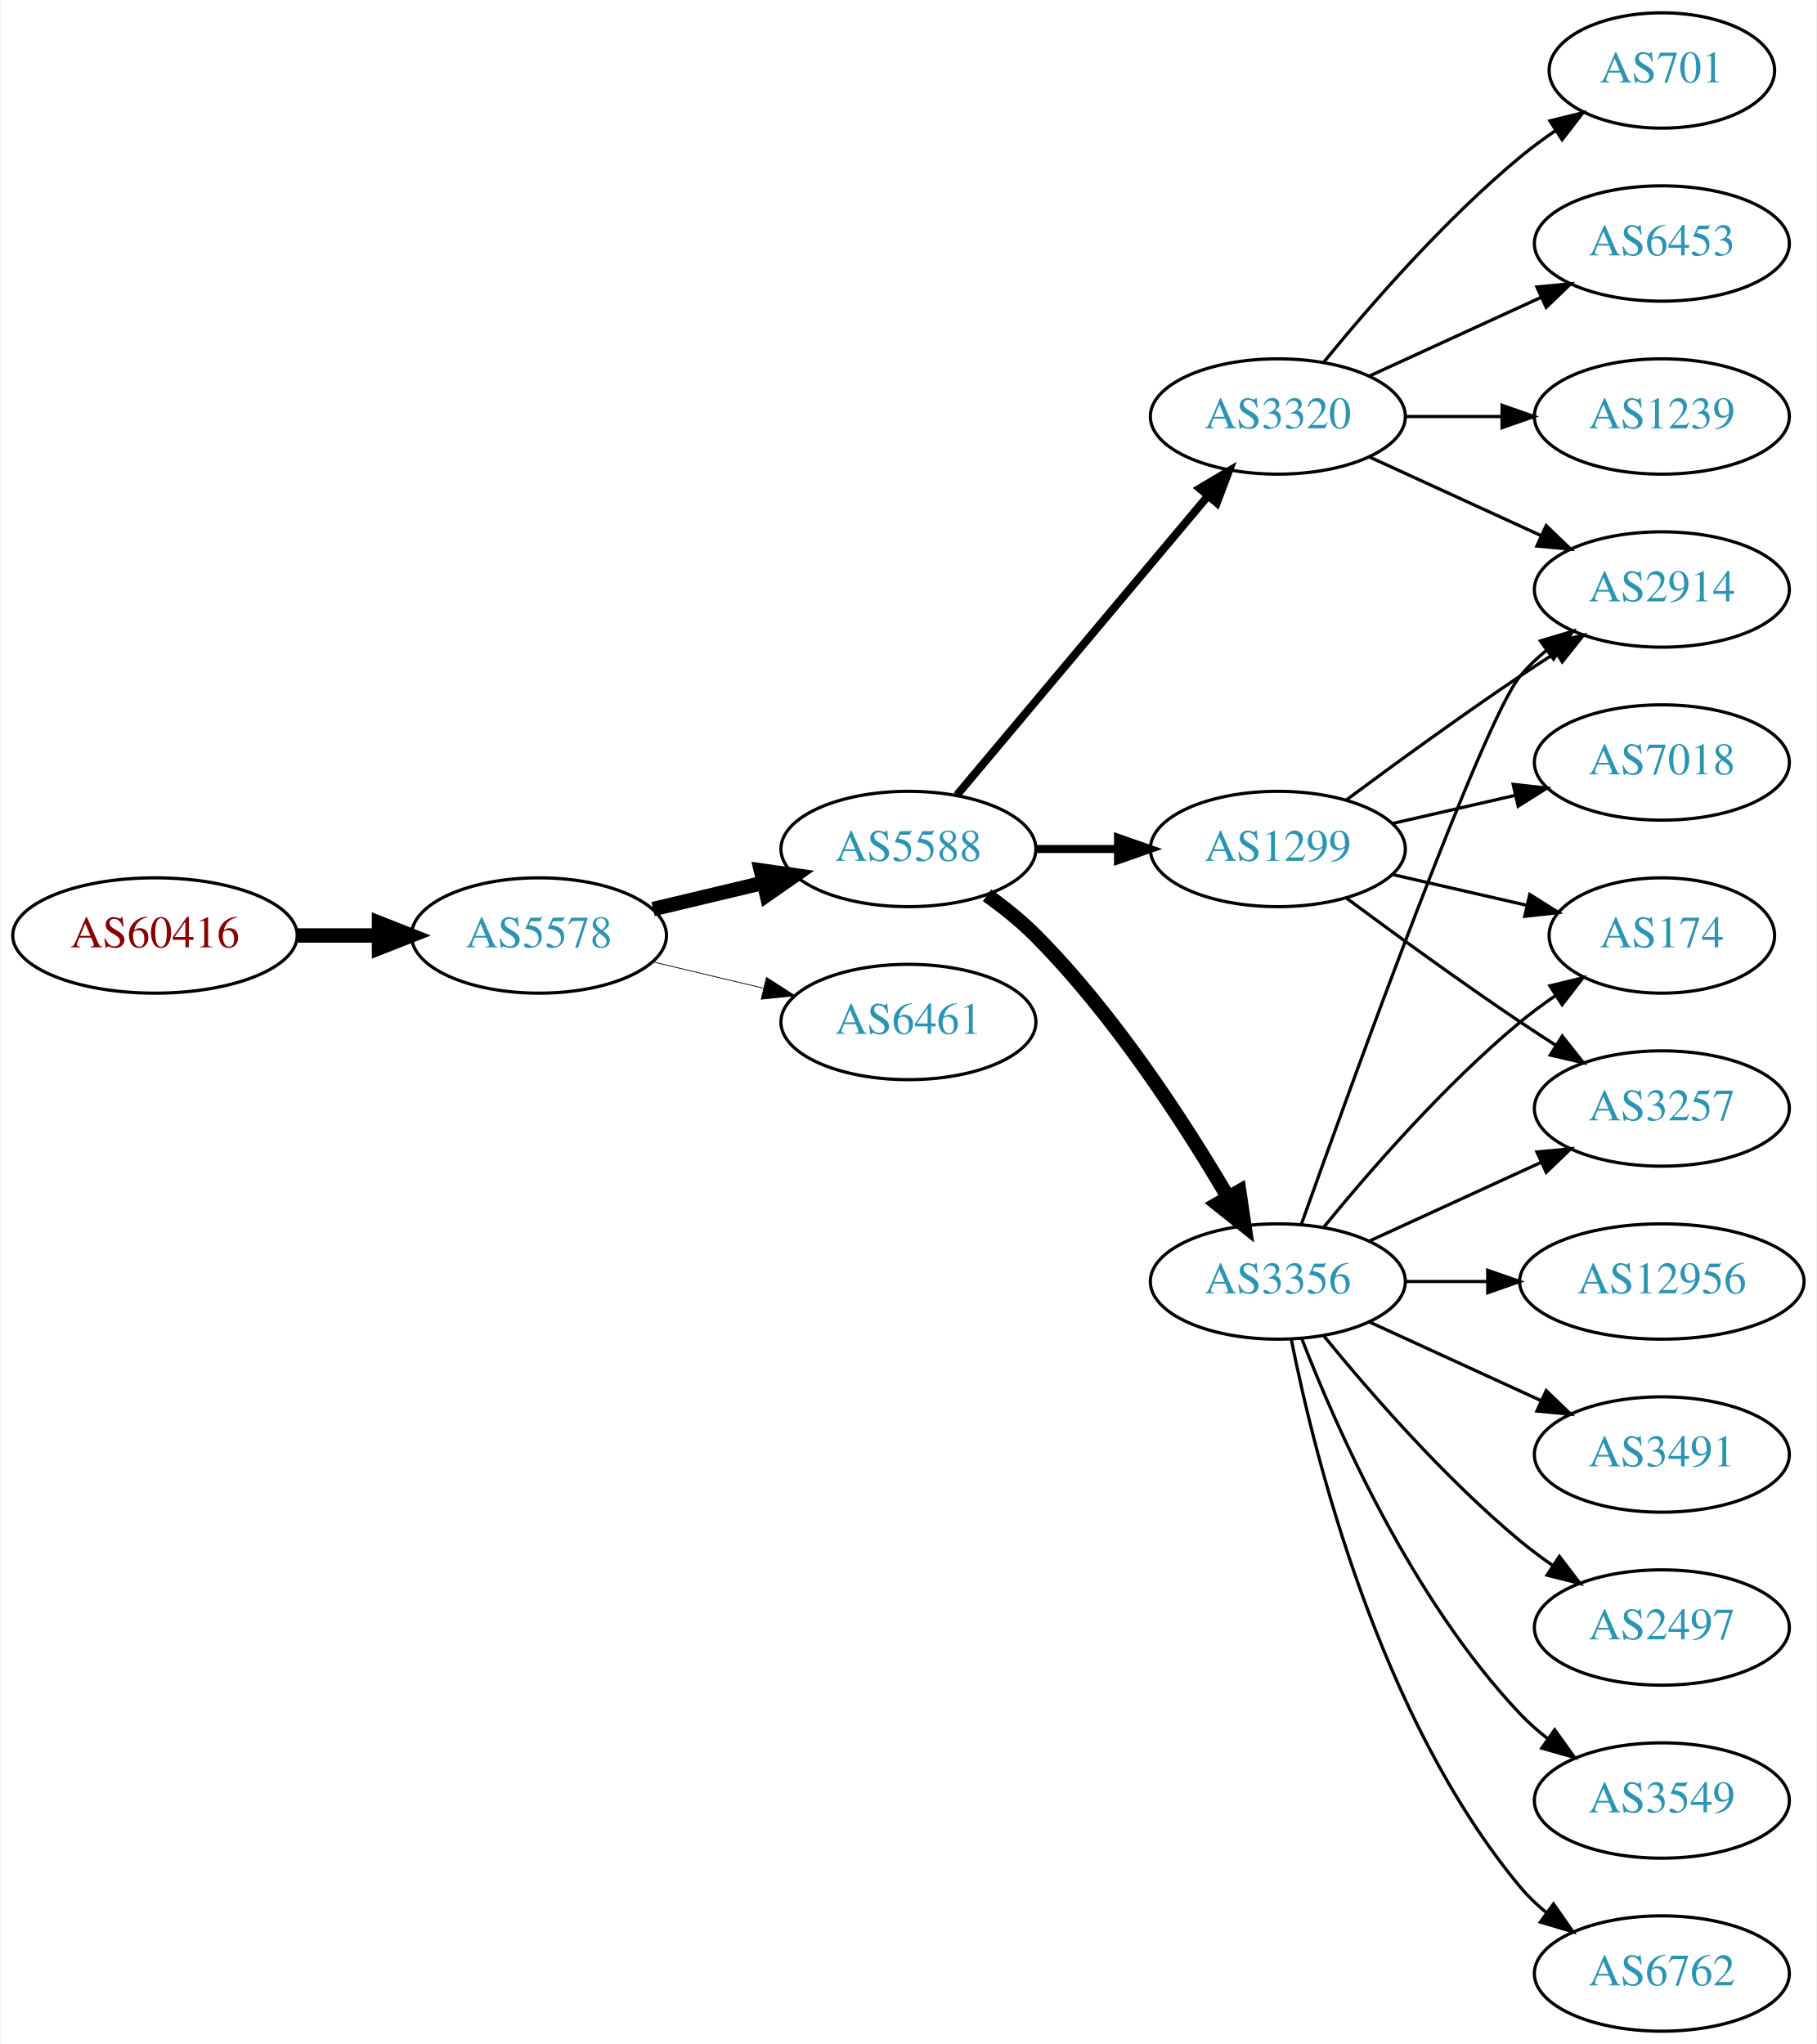
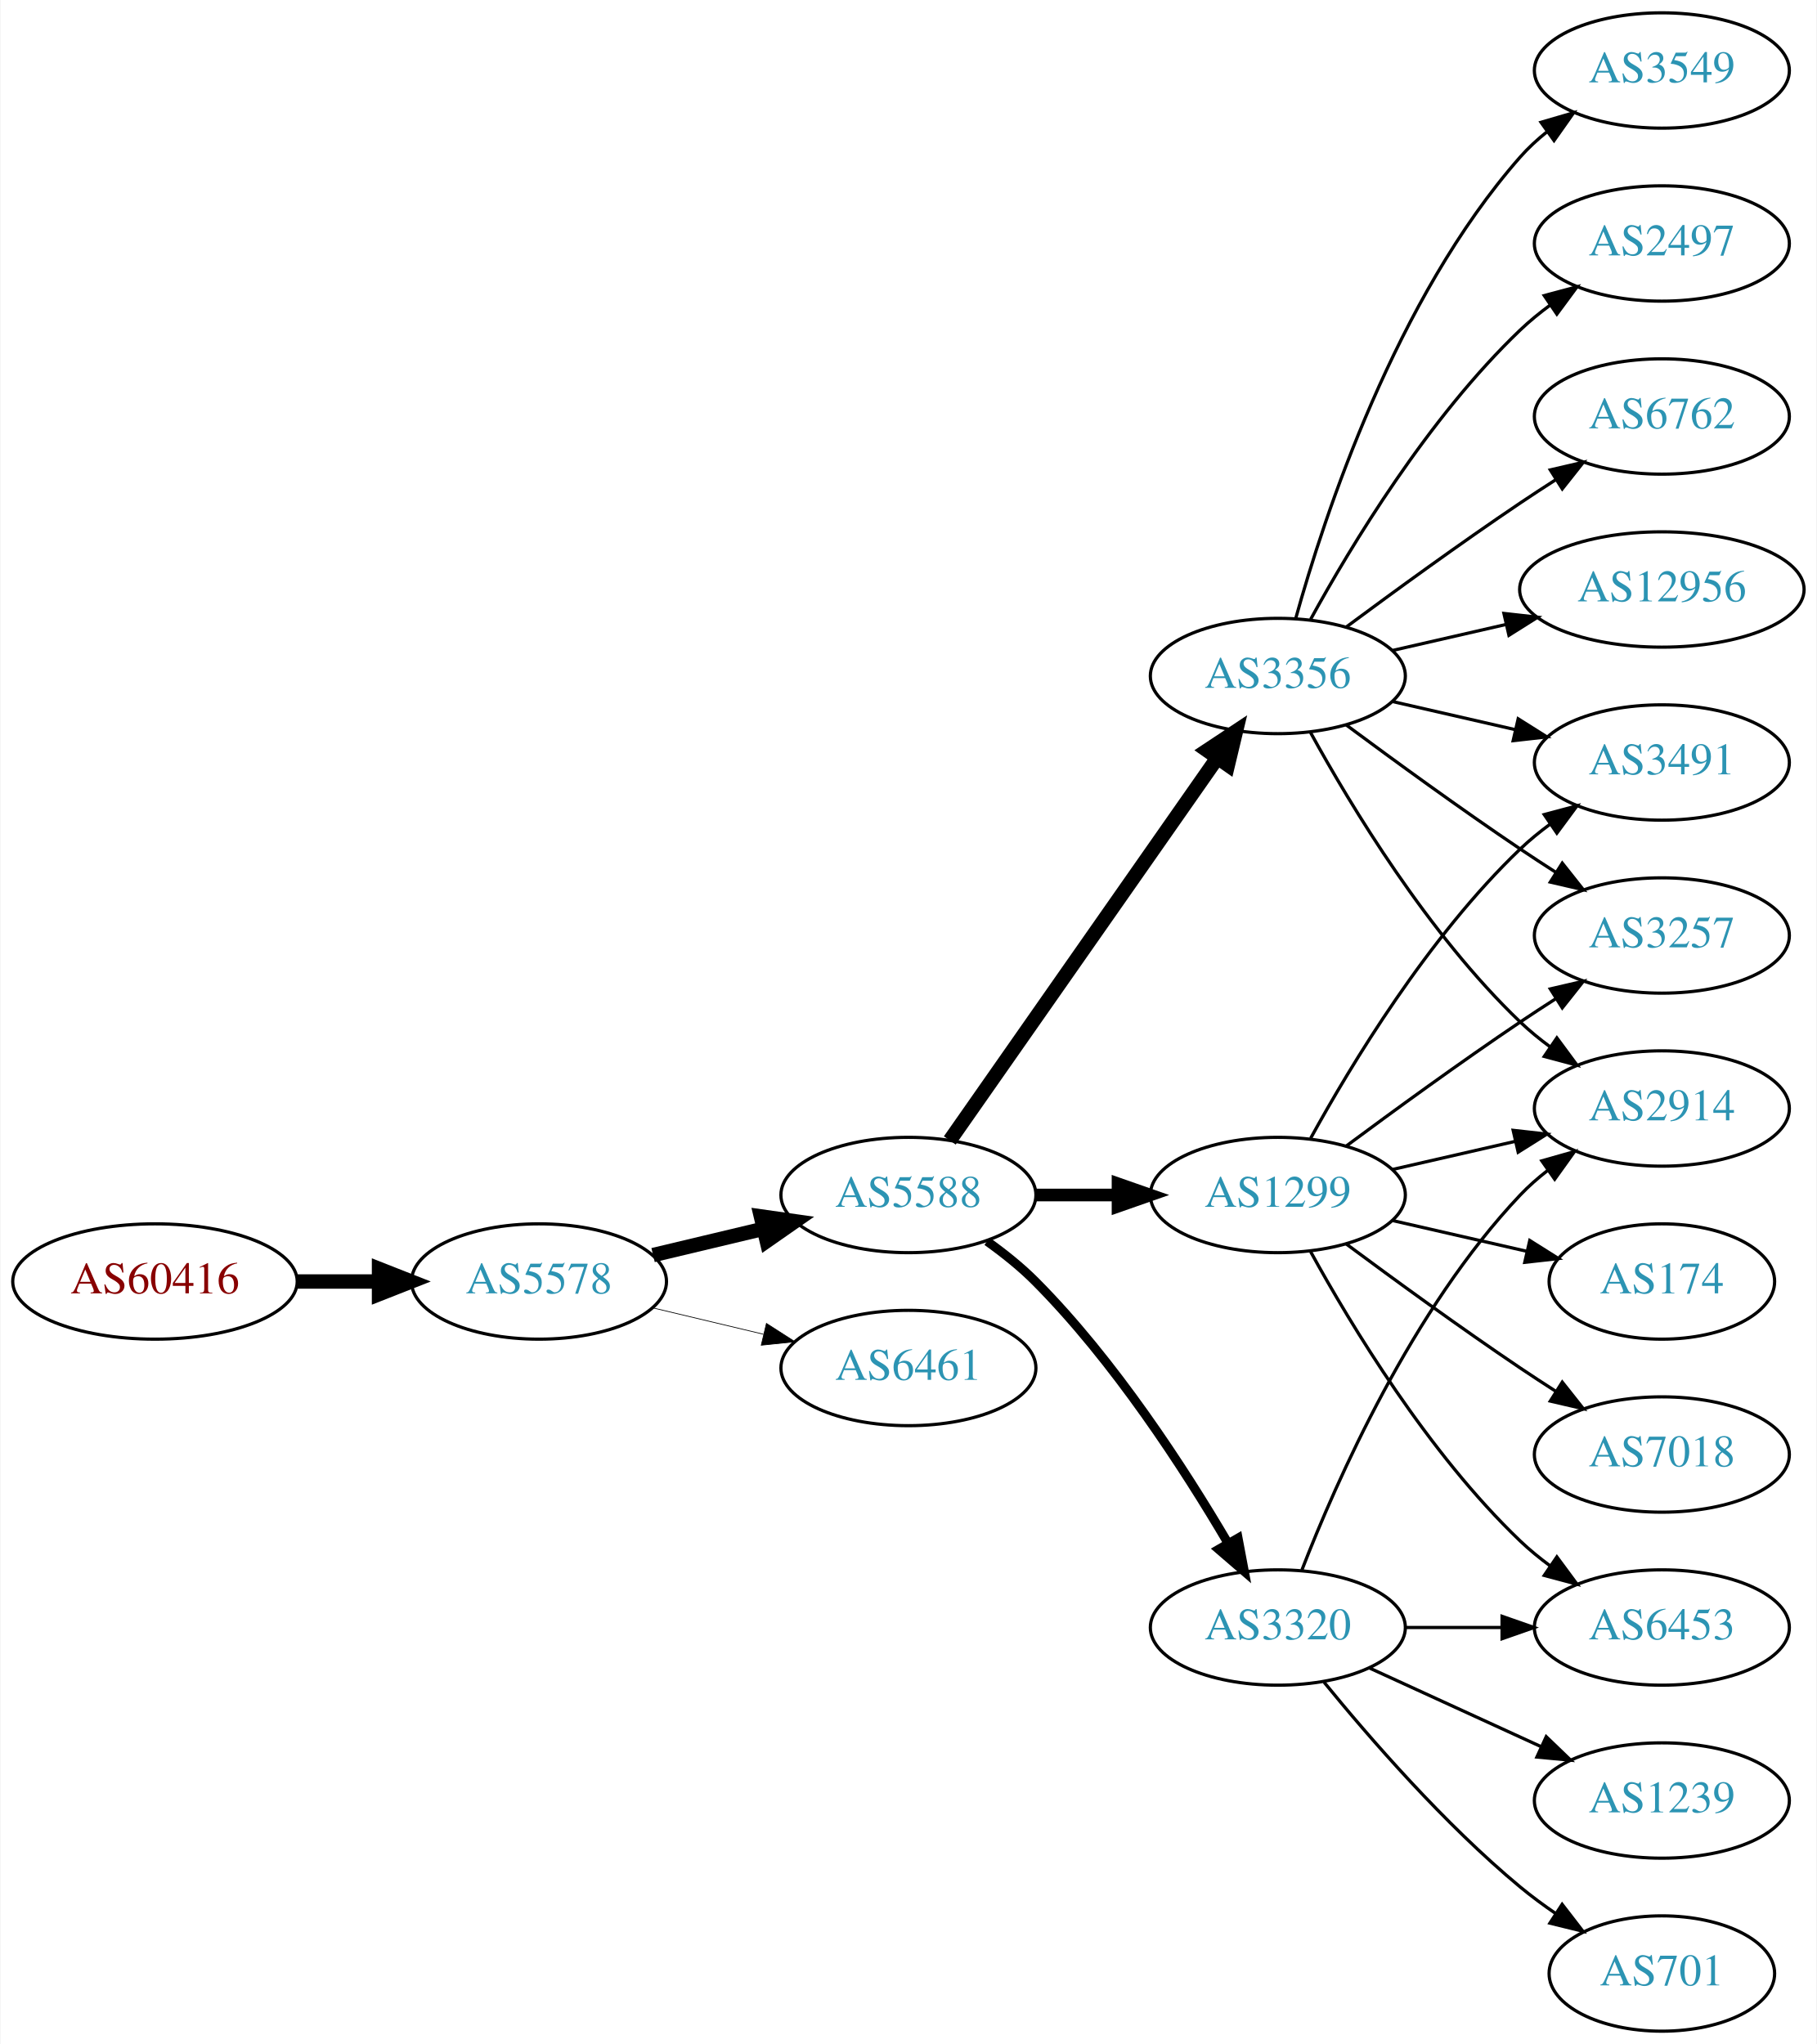
<svg xmlns="http://www.w3.org/2000/svg" xmlns:xlink="http://www.w3.org/1999/xlink" width="567pt" height="638pt" viewBox="0.00 0.00 566.66 638.00">
  <g id="graph0" class="graph" transform="scale(1 1) rotate(0) translate(4 634)">
    <polygon fill="white" stroke="none" points="-4,4 -4,-634 562.663,-634 562.663,4 -4,4" />
    <g id="node1" class="node">
      <g id="a_node1">
        <a xlink:href="/asn/60416" xlink:title="AS60416 ~ TECSSK-AS [AT]">
-           <ellipse fill="#ffffff" stroke="black" cx="44.196" cy="-342" rx="44.393" ry="18" />
-           <text text-anchor="middle" x="44.196" y="-338.3" font-family="Times,serif" font-size="14.00" fill="#880000">AS60416</text>
+           <ellipse fill="#ffffff" stroke="black" cx="44.196" cy="-234" rx="44.393" ry="18" />
+           <text text-anchor="middle" x="44.196" y="-230.3" font-family="Times,serif" font-size="14.00" fill="#880000">AS60416</text>
        </a>
      </g>
    </g>
    <g id="node2" class="node">
      <g id="a_node2">
        <a xlink:href="/asn/5578" xlink:title="AS5578 ~ Bratislava, Slovak Republic [SK]">
-           <ellipse fill="#ffffff" stroke="black" cx="164.039" cy="-342" rx="39.794" ry="18" />
-           <text text-anchor="middle" x="164.039" y="-338.3" font-family="Times,serif" font-size="14.00" fill="#2c94b3">AS5578</text>
+           <ellipse fill="#ffffff" stroke="black" cx="164.039" cy="-234" rx="39.794" ry="18" />
+           <text text-anchor="middle" x="164.039" y="-230.3" font-family="Times,serif" font-size="14.00" fill="#2c94b3">AS5578</text>
        </a>
      </g>
    </g>
    <g id="edge1" class="edge">
-       <path fill="none" stroke="black" stroke-width="4.5" d="M88.407,-342C96.72,-342 105.482,-342 113.965,-342" />
-       <polygon fill="black" stroke="black" stroke-width="4.5" points="114.123,-345.938 124.123,-342 114.123,-338.063 114.123,-345.938" />
+       <path fill="none" stroke="black" stroke-width="4.5" d="M88.407,-234C96.72,-234 105.482,-234 113.965,-234" />
+       <polygon fill="black" stroke="black" stroke-width="4.5" points="114.123,-237.938 124.123,-234 114.123,-230.063 114.123,-237.938" />
    </g>
    <g id="node3" class="node">
      <g id="a_node3">
        <a xlink:href="/asn/5588" xlink:title="AS5588 ~ GTS Central Europe / Antel Germany [CZ]">
-           <ellipse fill="#ffffff" stroke="black" cx="279.332" cy="-369" rx="39.794" ry="18" />
-           <text text-anchor="middle" x="279.332" y="-365.3" font-family="Times,serif" font-size="14.00" fill="#2c94b3">AS5588</text>
+           <ellipse fill="#ffffff" stroke="black" cx="279.332" cy="-261" rx="39.794" ry="18" />
+           <text text-anchor="middle" x="279.332" y="-257.3" font-family="Times,serif" font-size="14.00" fill="#2c94b3">AS5588</text>
        </a>
      </g>
    </g>
    <g id="edge2" class="edge">
-       <path fill="none" stroke="black" stroke-width="4.5" d="M199.646,-350.248C210.517,-352.838 222.671,-355.735 234.114,-358.462" />
-       <polygon fill="black" stroke="black" stroke-width="4.5" points="233.296,-362.315 243.936,-360.803 235.122,-354.654 233.296,-362.315" />
+       <path fill="none" stroke="black" stroke-width="4.5" d="M199.646,-242.248C210.517,-244.838 222.671,-247.735 234.114,-250.462" />
+       <polygon fill="black" stroke="black" stroke-width="4.5" points="233.296,-254.315 243.936,-252.803 235.122,-246.654 233.296,-254.315" />
    </g>
    <g id="node4" class="node">
      <g id="a_node4">
        <a xlink:href="/asn/6461" xlink:title="AS6461 ~ Zayo Bandwidth [US]">
-           <ellipse fill="#ffffff" stroke="black" cx="279.332" cy="-315" rx="39.794" ry="18" />
-           <text text-anchor="middle" x="279.332" y="-311.3" font-family="Times,serif" font-size="14.00" fill="#2c94b3">AS6461</text>
+           <ellipse fill="#ffffff" stroke="black" cx="279.332" cy="-207" rx="39.794" ry="18" />
+           <text text-anchor="middle" x="279.332" y="-203.3" font-family="Times,serif" font-size="14.00" fill="#2c94b3">AS6461</text>
        </a>
      </g>
    </g>
    <g id="edge3" class="edge">
-       <path fill="none" stroke="black" stroke-width="0.237" d="M199.646,-333.752C210.517,-331.162 222.671,-328.265 234.114,-325.538" />
-       <polygon fill="black" stroke="black" stroke-width="0.237" points="235.02,-328.92 243.936,-323.197 233.397,-322.111 235.02,-328.92" />
+       <path fill="none" stroke="black" stroke-width="0.225" d="M199.646,-225.752C210.517,-223.162 222.671,-220.265 234.114,-217.538" />
+       <polygon fill="black" stroke="black" stroke-width="0.225" points="235.02,-220.92 243.936,-215.197 233.397,-214.111 235.02,-220.92" />
    </g>
    <g id="node5" class="node">
      <g id="a_node5">
-         <a xlink:href="/asn/1299" xlink:title="AS1299 ~ Telia Carrier [EU]">
-           <ellipse fill="#ffffff" stroke="black" cx="394.625" cy="-369" rx="39.794" ry="18" />
-           <text text-anchor="middle" x="394.625" y="-365.3" font-family="Times,serif" font-size="14.00" fill="#2c94b3">AS1299</text>
+         <a xlink:href="/asn/3356" xlink:title="AS3356 ~ Level 3 Parent, LLC [US]">
+           <ellipse fill="#ffffff" stroke="black" cx="394.625" cy="-423" rx="39.794" ry="18" />
+           <text text-anchor="middle" x="394.625" y="-419.3" font-family="Times,serif" font-size="14.00" fill="#2c94b3">AS3356</text>
        </a>
      </g>
    </g>
    <g id="edge4" class="edge">
-       <path fill="none" stroke="black" stroke-width="2.5" d="M319.004,-369C327.207,-369 335.971,-369 344.503,-369" />
-       <polygon fill="black" stroke="black" stroke-width="2.5" points="344.742,-372.5 354.742,-369 344.742,-365.5 344.742,-372.5" />
+       <path fill="none" stroke="black" stroke-width="4.5" d="M292.242,-278.031C312.164,-306.517 352.353,-363.985 375.703,-397.374" />
+       <polygon fill="black" stroke="black" stroke-width="4.5" points="372.575,-399.772 381.533,-405.71 379.029,-395.258 372.575,-399.772" />
    </g>
    <g id="node6" class="node">
      <g id="a_node6">
-         <a xlink:href="/asn/3320" xlink:title="AS3320 ~ DTAG [DE]">
-           <ellipse fill="#ffffff" stroke="black" cx="394.625" cy="-504" rx="39.794" ry="18" />
-           <text text-anchor="middle" x="394.625" y="-500.3" font-family="Times,serif" font-size="14.00" fill="#2c94b3">AS3320</text>
+         <a xlink:href="/asn/1299" xlink:title="AS1299 ~ Telia Carrier [EU]">
+           <ellipse fill="#ffffff" stroke="black" cx="394.625" cy="-261" rx="39.794" ry="18" />
+           <text text-anchor="middle" x="394.625" y="-257.3" font-family="Times,serif" font-size="14.00" fill="#2c94b3">AS1299</text>
        </a>
      </g>
    </g>
    <g id="edge5" class="edge">
-       <path fill="none" stroke="black" stroke-width="2.5" d="M294.451,-385.825C314.126,-409.269 349.93,-451.934 372.708,-479.076" />
-       <polygon fill="black" stroke="black" stroke-width="2.5" points="370.218,-481.553 379.327,-486.963 375.58,-477.053 370.218,-481.553" />
+       <path fill="none" stroke="black" stroke-width="3.938" d="M319.004,-261C327.207,-261 335.971,-261 344.503,-261" />
+       <polygon fill="black" stroke="black" stroke-width="3.938" points="344.742,-264.5 354.742,-261 344.742,-257.5 344.742,-264.5" />
    </g>
    <g id="node7" class="node">
      <g id="a_node7">
-         <a xlink:href="/asn/3356" xlink:title="AS3356 ~ Level 3 Parent, LLC [US]">
-           <ellipse fill="#ffffff" stroke="black" cx="394.625" cy="-234" rx="39.794" ry="18" />
-           <text text-anchor="middle" x="394.625" y="-230.3" font-family="Times,serif" font-size="14.00" fill="#2c94b3">AS3356</text>
+         <a xlink:href="/asn/3320" xlink:title="AS3320 ~ DTAG [DE]">
+           <ellipse fill="#ffffff" stroke="black" cx="394.625" cy="-126" rx="39.794" ry="18" />
+           <text text-anchor="middle" x="394.625" y="-122.3" font-family="Times,serif" font-size="14.00" fill="#2c94b3">AS3320</text>
        </a>
      </g>
    </g>
    <g id="edge6" class="edge">
-       <path fill="none" stroke="black" stroke-width="4.5" d="M303.87,-354.556C309.129,-350.8 314.475,-346.526 318.978,-342 343.563,-317.29 365.414,-283.562 379.023,-260.407" />
-       <polygon fill="black" stroke="black" stroke-width="4.5" points="382.581,-262.12 384.165,-251.49 375.759,-258.187 382.581,-262.12" />
+       <path fill="none" stroke="black" stroke-width="2.812" d="M303.87,-246.556C309.129,-242.8 314.475,-238.526 318.978,-234 343.563,-209.29 365.414,-175.562 379.023,-152.407" />
+       <polygon fill="black" stroke="black" stroke-width="2.812" points="382.202,-153.902 384.165,-143.49 376.138,-150.405 382.202,-153.902" />
    </g>
    <g id="node8" class="node">
      <g id="a_node8">
+         <a xlink:href="/asn/3549" xlink:title="AS3549 ~ Level 3 Parent, LLC [US]">
+           <ellipse fill="#ffffff" stroke="black" cx="514.467" cy="-612" rx="39.794" ry="18" />
+           <text text-anchor="middle" x="514.467" y="-608.3" font-family="Times,serif" font-size="14.00" fill="#2c94b3">AS3549</text>
+         </a>
+       </g>
+     </g>
+     <g id="edge7" class="edge">
+       <path fill="none" stroke="black" d="M400.197,-440.946C409.103,-472.995 431.387,-540.842 470.271,-585 472.755,-587.821 475.605,-590.449 478.63,-592.871" />
+       <polygon fill="black" stroke="black" points="476.748,-595.828 486.92,-598.791 480.816,-590.131 476.748,-595.828" />
+     </g>
+     <g id="node9" class="node">
+       <g id="a_node9">
+         <a xlink:href="/asn/2497" xlink:title="AS2497 ~ Internet Initiative Japan Inc. [JP]">
+           <ellipse fill="#ffffff" stroke="black" cx="514.467" cy="-558" rx="39.794" ry="18" />
+           <text text-anchor="middle" x="514.467" y="-554.3" font-family="Times,serif" font-size="14.00" fill="#2c94b3">AS2497</text>
+         </a>
+       </g>
+     </g>
+     <g id="edge8" class="edge">
+       <path fill="none" stroke="black" d="M404.866,-440.713C417.411,-463.561 441.588,-503.611 470.271,-531 473.139,-533.739 476.328,-536.347 479.637,-538.785" />
+       <polygon fill="black" stroke="black" points="477.761,-541.742 487.996,-544.477 481.7,-535.956 477.761,-541.742" />
+     </g>
+     <g id="node10" class="node">
+       <g id="a_node10">
        <a xlink:href="/asn/2914" xlink:title="AS2914 ~ NTT America, Inc. [US]">
-           <ellipse fill="#ffffff" stroke="black" cx="514.467" cy="-450" rx="39.794" ry="18" />
-           <text text-anchor="middle" x="514.467" y="-446.3" font-family="Times,serif" font-size="14.00" fill="#2c94b3">AS2914</text>
-         </a>
-       </g>
-     </g>
-     <g id="edge22" class="edge">
-       <path fill="none" stroke="black" d="M415.955,-384.277C430.817,-395.304 451.562,-410.407 470.271,-423 473.82,-425.389 477.57,-427.839 481.319,-430.242" />
-       <polygon fill="black" stroke="black" points="479.645,-433.325 489.967,-435.712 483.387,-427.409 479.645,-433.325" />
+           <ellipse fill="#ffffff" stroke="black" cx="514.467" cy="-288" rx="39.794" ry="18" />
+           <text text-anchor="middle" x="514.467" y="-284.3" font-family="Times,serif" font-size="14.00" fill="#2c94b3">AS2914</text>
+         </a>
+       </g>
+     </g>
+     <g id="edge9" class="edge">
+       <path fill="none" stroke="black" d="M404.866,-405.287C417.411,-382.439 441.588,-342.389 470.271,-315 473.139,-312.261 476.328,-309.653 479.637,-307.215" />
+       <polygon fill="black" stroke="black" points="481.7,-310.044 487.996,-301.523 477.761,-304.258 481.7,-310.044" />
+     </g>
+     <g id="node11" class="node">
+       <g id="a_node11">
+         <a xlink:href="/asn/3491" xlink:title="AS3491 ~ PCCW Global, Inc. [US]">
+           <ellipse fill="#ffffff" stroke="black" cx="514.467" cy="-396" rx="39.794" ry="18" />
+           <text text-anchor="middle" x="514.467" y="-392.3" font-family="Times,serif" font-size="14.00" fill="#2c94b3">AS3491</text>
+         </a>
+       </g>
+     </g>
+     <g id="edge10" class="edge">
+       <path fill="none" stroke="black" d="M430.344,-415.045C442.344,-412.296 455.965,-409.175 468.657,-406.267" />
+       <polygon fill="black" stroke="black" points="469.623,-409.636 478.589,-403.991 468.06,-402.813 469.623,-409.636" />
    </g>
    <g id="node12" class="node">
      <g id="a_node12">
+         <a xlink:href="/asn/6762" xlink:title="AS6762 ~ TELECOM ITALIA SPARKLE S.p.A. [IT]">
+           <ellipse fill="#ffffff" stroke="black" cx="514.467" cy="-504" rx="39.794" ry="18" />
+           <text text-anchor="middle" x="514.467" y="-500.3" font-family="Times,serif" font-size="14.00" fill="#2c94b3">AS6762</text>
+         </a>
+       </g>
+     </g>
+     <g id="edge11" class="edge">
+       <path fill="none" stroke="black" d="M415.955,-438.277C430.817,-449.304 451.562,-464.407 470.271,-477 473.82,-479.389 477.57,-481.839 481.319,-484.242" />
+       <polygon fill="black" stroke="black" points="479.645,-487.325 489.967,-489.712 483.387,-481.409 479.645,-487.325" />
+     </g>
+     <g id="node13" class="node">
+       <g id="a_node13">
+         <a xlink:href="/asn/3257" xlink:title="AS3257 ~ GTT [DE]">
+           <ellipse fill="#ffffff" stroke="black" cx="514.467" cy="-342" rx="39.794" ry="18" />
+           <text text-anchor="middle" x="514.467" y="-338.3" font-family="Times,serif" font-size="14.00" fill="#2c94b3">AS3257</text>
+         </a>
+       </g>
+     </g>
+     <g id="edge12" class="edge">
+       <path fill="none" stroke="black" d="M415.955,-407.723C430.817,-396.696 451.562,-381.593 470.271,-369 473.82,-366.611 477.57,-364.161 481.319,-361.758" />
+       <polygon fill="black" stroke="black" points="483.387,-364.591 489.967,-356.288 479.645,-358.675 483.387,-364.591" />
+     </g>
+     <g id="node14" class="node">
+       <g id="a_node14">
+         <a xlink:href="/asn/12956" xlink:title="AS12956 ~ TELXIUS [ES]">
+           <ellipse fill="#ffffff" stroke="black" cx="514.467" cy="-450" rx="44.393" ry="18" />
+           <text text-anchor="middle" x="514.467" y="-446.3" font-family="Times,serif" font-size="14.00" fill="#2c94b3">AS12956</text>
+         </a>
+       </g>
+     </g>
+     <g id="edge13" class="edge">
+       <path fill="none" stroke="black" d="M430.344,-430.955C441.482,-433.507 454.018,-436.379 465.911,-439.104" />
+       <polygon fill="black" stroke="black" points="465.176,-442.526 475.705,-441.348 466.739,-435.703 465.176,-442.526" />
+     </g>
+     <g id="edge16" class="edge">
+       <path fill="none" stroke="black" d="M430.344,-268.955C442.344,-271.704 455.965,-274.825 468.657,-277.733" />
+       <polygon fill="black" stroke="black" points="468.06,-281.187 478.589,-280.009 469.623,-274.364 468.06,-281.187" />
+     </g>
+     <g id="edge17" class="edge">
+       <path fill="none" stroke="black" d="M404.866,-278.713C417.411,-301.561 441.588,-341.611 470.271,-369 473.139,-371.739 476.328,-374.347 479.637,-376.785" />
+       <polygon fill="black" stroke="black" points="477.761,-379.742 487.996,-382.477 481.7,-373.956 477.761,-379.742" />
+     </g>
+     <g id="edge14" class="edge">
+       <path fill="none" stroke="black" d="M415.955,-276.277C430.817,-287.304 451.562,-302.407 470.271,-315 473.82,-317.389 477.57,-319.839 481.319,-322.242" />
+       <polygon fill="black" stroke="black" points="479.645,-325.325 489.967,-327.712 483.387,-319.409 479.645,-325.325" />
+     </g>
+     <g id="node15" class="node">
+       <g id="a_node15">
        <a xlink:href="/asn/174" xlink:title="AS174 ~ Cogent Communications [US]">
-           <ellipse fill="#ffffff" stroke="black" cx="514.467" cy="-342" rx="35.194" ry="18" />
-           <text text-anchor="middle" x="514.467" y="-338.3" font-family="Times,serif" font-size="14.00" fill="#2c94b3">AS174</text>
-         </a>
-       </g>
-     </g>
-     <g id="edge21" class="edge">
-       <path fill="none" stroke="black" d="M430.344,-361.045C443.436,-358.045 458.459,-354.604 472.099,-351.478" />
-       <polygon fill="black" stroke="black" points="473.241,-354.807 482.207,-349.162 471.677,-347.984 473.241,-354.807" />
+           <ellipse fill="#ffffff" stroke="black" cx="514.467" cy="-234" rx="35.194" ry="18" />
+           <text text-anchor="middle" x="514.467" y="-230.3" font-family="Times,serif" font-size="14.00" fill="#2c94b3">AS174</text>
+         </a>
+       </g>
+     </g>
+     <g id="edge15" class="edge">
+       <path fill="none" stroke="black" d="M430.344,-253.045C443.436,-250.045 458.459,-246.604 472.099,-243.478" />
+       <polygon fill="black" stroke="black" points="473.241,-246.807 482.207,-241.162 471.677,-239.984 473.241,-246.807" />
    </g>
    <g id="node16" class="node">
      <g id="a_node16">
-         <a xlink:href="/asn/3257" xlink:title="AS3257 ~ GTT [DE]">
-           <ellipse fill="#ffffff" stroke="black" cx="514.467" cy="-288" rx="39.794" ry="18" />
-           <text text-anchor="middle" x="514.467" y="-284.3" font-family="Times,serif" font-size="14.00" fill="#2c94b3">AS3257</text>
+         <a xlink:href="/asn/6453" xlink:title="AS6453 ~ TATA COMMUNICATIONS (AMERICA) INC [US]">
+           <ellipse fill="#ffffff" stroke="black" cx="514.467" cy="-126" rx="39.794" ry="18" />
+           <text text-anchor="middle" x="514.467" y="-122.3" font-family="Times,serif" font-size="14.00" fill="#2c94b3">AS6453</text>
+         </a>
+       </g>
+     </g>
+     <g id="edge18" class="edge">
+       <path fill="none" stroke="black" d="M404.866,-243.287C417.411,-220.439 441.588,-180.389 470.271,-153 473.139,-150.261 476.328,-147.653 479.637,-145.215" />
+       <polygon fill="black" stroke="black" points="481.7,-148.044 487.996,-139.523 477.761,-142.258 481.7,-148.044" />
+     </g>
+     <g id="node17" class="node">
+       <g id="a_node17">
+         <a xlink:href="/asn/7018" xlink:title="AS7018 ~ AT&amp;T Services, Inc. [US]">
+           <ellipse fill="#ffffff" stroke="black" cx="514.467" cy="-180" rx="39.794" ry="18" />
+           <text text-anchor="middle" x="514.467" y="-176.3" font-family="Times,serif" font-size="14.00" fill="#2c94b3">AS7018</text>
+         </a>
+       </g>
+     </g>
+     <g id="edge19" class="edge">
+       <path fill="none" stroke="black" d="M415.955,-245.723C430.817,-234.696 451.562,-219.593 470.271,-207 473.82,-204.611 477.57,-202.161 481.319,-199.758" />
+       <polygon fill="black" stroke="black" points="483.387,-202.591 489.967,-194.288 479.645,-196.675 483.387,-202.591" />
+     </g>
+     <g id="edge21" class="edge">
+       <path fill="none" stroke="black" d="M402.148,-143.994C412.898,-171.728 436.555,-225.429 470.271,-261 472.857,-263.728 475.774,-266.294 478.843,-268.677" />
+       <polygon fill="black" stroke="black" points="476.997,-271.658 487.191,-274.543 481.021,-265.93 476.997,-271.658" />
+     </g>
+     <g id="edge22" class="edge">
+       <path fill="none" stroke="black" d="M434.537,-126C444.091,-126 454.44,-126 464.403,-126" />
+       <polygon fill="black" stroke="black" points="464.595,-129.5 474.595,-126 464.595,-122.5 464.595,-129.5" />
+     </g>
+     <g id="node18" class="node">
+       <g id="a_node18">
+         <a xlink:href="/asn/1239" xlink:title="AS1239 ~ Sprint [US]">
+           <ellipse fill="#ffffff" stroke="black" cx="514.467" cy="-72" rx="39.794" ry="18" />
+           <text text-anchor="middle" x="514.467" y="-68.3" font-family="Times,serif" font-size="14.00" fill="#2c94b3">AS1239</text>
        </a>
      </g>
    </g>
    <g id="edge20" class="edge">
-       <path fill="none" stroke="black" d="M415.955,-353.723C430.817,-342.696 451.562,-327.593 470.271,-315 473.82,-312.611 477.57,-310.161 481.319,-307.758" />
-       <polygon fill="black" stroke="black" points="483.387,-310.591 489.967,-302.288 479.645,-304.675 483.387,-310.591" />
+       <path fill="none" stroke="black" d="M423.253,-113.339C439.21,-106.027 459.481,-96.739 476.764,-88.819" />
+       <polygon fill="black" stroke="black" points="478.378,-91.929 486.011,-84.581 475.462,-85.565 478.378,-91.929" />
    </g>
    <g id="node19" class="node">
      <g id="a_node19">
-         <a xlink:href="/asn/7018" xlink:title="AS7018 ~ AT&amp;T Services, Inc. [US]">
-           <ellipse fill="#ffffff" stroke="black" cx="514.467" cy="-396" rx="39.794" ry="18" />
-           <text text-anchor="middle" x="514.467" y="-392.3" font-family="Times,serif" font-size="14.00" fill="#2c94b3">AS7018</text>
-         </a>
-       </g>
-     </g>
-     <g id="edge19" class="edge">
-       <path fill="none" stroke="black" d="M430.344,-376.955C442.344,-379.704 455.965,-382.825 468.657,-385.733" />
-       <polygon fill="black" stroke="black" points="468.06,-389.187 478.589,-388.009 469.623,-382.364 468.06,-389.187" />
-     </g>
-     <g id="edge7" class="edge">
-       <path fill="none" stroke="black" d="M423.253,-491.339C439.21,-484.027 459.481,-474.739 476.764,-466.819" />
-       <polygon fill="black" stroke="black" points="478.378,-469.929 486.011,-462.581 475.462,-463.565 478.378,-469.929" />
-     </g>
-     <g id="node9" class="node">
-       <g id="a_node9">
        <a xlink:href="/asn/701" xlink:title="AS701 ~ UUNET [US]">
-           <ellipse fill="#ffffff" stroke="black" cx="514.467" cy="-612" rx="35.194" ry="18" />
-           <text text-anchor="middle" x="514.467" y="-608.3" font-family="Times,serif" font-size="14.00" fill="#2c94b3">AS701</text>
-         </a>
-       </g>
-     </g>
-     <g id="edge8" class="edge">
-       <path fill="none" stroke="black" d="M409.044,-521.065C423.158,-538.375 446.573,-565.345 470.271,-585 473.734,-587.872 477.527,-590.669 481.381,-593.308" />
-       <polygon fill="black" stroke="black" points="479.524,-596.275 489.814,-598.797 483.343,-590.408 479.524,-596.275" />
-     </g>
-     <g id="node10" class="node">
-       <g id="a_node10">
-         <a xlink:href="/asn/6453" xlink:title="AS6453 ~ TATA COMMUNICATIONS (AMERICA) INC [US]">
-           <ellipse fill="#ffffff" stroke="black" cx="514.467" cy="-558" rx="39.794" ry="18" />
-           <text text-anchor="middle" x="514.467" y="-554.3" font-family="Times,serif" font-size="14.00" fill="#2c94b3">AS6453</text>
-         </a>
-       </g>
-     </g>
-     <g id="edge9" class="edge">
-       <path fill="none" stroke="black" d="M423.253,-516.661C439.21,-523.973 459.481,-533.261 476.764,-541.181" />
-       <polygon fill="black" stroke="black" points="475.462,-544.435 486.011,-545.419 478.378,-538.071 475.462,-544.435" />
-     </g>
-     <g id="node11" class="node">
-       <g id="a_node11">
-         <a xlink:href="/asn/1239" xlink:title="AS1239 ~ Sprint [US]">
-           <ellipse fill="#ffffff" stroke="black" cx="514.467" cy="-504" rx="39.794" ry="18" />
-           <text text-anchor="middle" x="514.467" y="-500.3" font-family="Times,serif" font-size="14.00" fill="#2c94b3">AS1239</text>
-         </a>
-       </g>
-     </g>
-     <g id="edge10" class="edge">
-       <path fill="none" stroke="black" d="M434.537,-504C444.091,-504 454.44,-504 464.403,-504" />
-       <polygon fill="black" stroke="black" points="464.595,-507.5 474.595,-504 464.595,-500.5 464.595,-507.5" />
-     </g>
-     <g id="edge12" class="edge">
-       <path fill="none" stroke="black" d="M401.955,-251.86C417.795,-296.267 458.704,-409.103 470.271,-423 472.676,-425.889 475.472,-428.563 478.465,-431.013" />
-       <polygon fill="black" stroke="black" points="476.553,-433.95 486.708,-436.973 480.654,-428.277 476.553,-433.95" />
-     </g>
-     <g id="edge11" class="edge">
-       <path fill="none" stroke="black" d="M409.044,-251.065C423.158,-268.375 446.573,-295.345 470.271,-315 473.734,-317.872 477.527,-320.669 481.381,-323.308" />
-       <polygon fill="black" stroke="black" points="479.524,-326.275 489.814,-328.797 483.343,-320.408 479.524,-326.275" />
-     </g>
-     <g id="node13" class="node">
-       <g id="a_node13">
-         <a xlink:href="/asn/3491" xlink:title="AS3491 ~ PCCW Global, Inc. [US]">
-           <ellipse fill="#ffffff" stroke="black" cx="514.467" cy="-180" rx="39.794" ry="18" />
-           <text text-anchor="middle" x="514.467" y="-176.3" font-family="Times,serif" font-size="14.00" fill="#2c94b3">AS3491</text>
-         </a>
-       </g>
-     </g>
-     <g id="edge13" class="edge">
-       <path fill="none" stroke="black" d="M423.253,-221.339C439.21,-214.027 459.481,-204.739 476.764,-196.819" />
-       <polygon fill="black" stroke="black" points="478.378,-199.929 486.011,-192.581 475.462,-193.565 478.378,-199.929" />
-     </g>
-     <g id="node14" class="node">
-       <g id="a_node14">
-         <a xlink:href="/asn/2497" xlink:title="AS2497 ~ Internet Initiative Japan Inc. [JP]">
-           <ellipse fill="#ffffff" stroke="black" cx="514.467" cy="-126" rx="39.794" ry="18" />
-           <text text-anchor="middle" x="514.467" y="-122.3" font-family="Times,serif" font-size="14.00" fill="#2c94b3">AS2497</text>
-         </a>
-       </g>
-     </g>
-     <g id="edge14" class="edge">
-       <path fill="none" stroke="black" d="M409.044,-216.935C423.158,-199.625 446.573,-172.655 470.271,-153 473.487,-150.332 476.988,-147.73 480.558,-145.259" />
-       <polygon fill="black" stroke="black" points="482.482,-148.183 488.915,-139.764 478.636,-142.334 482.482,-148.183" />
-     </g>
-     <g id="node15" class="node">
-       <g id="a_node15">
-         <a xlink:href="/asn/3549" xlink:title="AS3549 ~ Level 3 Parent, LLC [US]">
-           <ellipse fill="#ffffff" stroke="black" cx="514.467" cy="-72" rx="39.794" ry="18" />
-           <text text-anchor="middle" x="514.467" y="-68.3" font-family="Times,serif" font-size="14.00" fill="#2c94b3">AS3549</text>
-         </a>
-       </g>
-     </g>
-     <g id="edge15" class="edge">
-       <path fill="none" stroke="black" d="M402.148,-216.006C412.898,-188.272 436.555,-134.571 470.271,-99 472.857,-96.272 475.774,-93.706 478.843,-91.323" />
-       <polygon fill="black" stroke="black" points="481.021,-94.07 487.191,-85.457 476.997,-88.342 481.021,-94.07" />
-     </g>
-     <g id="edge16" class="edge">
-       <path fill="none" stroke="black" d="M423.253,-246.661C439.21,-253.973 459.481,-263.261 476.764,-271.181" />
-       <polygon fill="black" stroke="black" points="475.462,-274.435 486.011,-275.419 478.378,-268.071 475.462,-274.435" />
-     </g>
-     <g id="node17" class="node">
-       <g id="a_node17">
-         <a xlink:href="/asn/6762" xlink:title="AS6762 ~ TELECOM ITALIA SPARKLE S.p.A. [IT]">
-           <ellipse fill="#ffffff" stroke="black" cx="514.467" cy="-18" rx="39.794" ry="18" />
-           <text text-anchor="middle" x="514.467" y="-14.3" font-family="Times,serif" font-size="14.00" fill="#2c94b3">AS6762</text>
-         </a>
-       </g>
-     </g>
-     <g id="edge17" class="edge">
-       <path fill="none" stroke="black" d="M398.823,-215.927C405.987,-179.859 426.261,-97.875 470.271,-45 472.676,-42.111 475.472,-39.437 478.465,-36.987" />
-       <polygon fill="black" stroke="black" points="480.654,-39.722 486.708,-31.027 476.553,-34.05 480.654,-39.722" />
-     </g>
-     <g id="node18" class="node">
-       <g id="a_node18">
-         <a xlink:href="/asn/12956" xlink:title="AS12956 ~ TELXIUS [ES]">
-           <ellipse fill="#ffffff" stroke="black" cx="514.467" cy="-234" rx="44.393" ry="18" />
-           <text text-anchor="middle" x="514.467" y="-230.3" font-family="Times,serif" font-size="14.00" fill="#2c94b3">AS12956</text>
-         </a>
-       </g>
-     </g>
-     <g id="edge18" class="edge">
-       <path fill="none" stroke="black" d="M434.537,-234C442.64,-234 451.315,-234 459.841,-234" />
-       <polygon fill="black" stroke="black" points="460.119,-237.5 470.119,-234 460.119,-230.5 460.119,-237.5" />
+           <ellipse fill="#ffffff" stroke="black" cx="514.467" cy="-18" rx="35.194" ry="18" />
+           <text text-anchor="middle" x="514.467" y="-14.3" font-family="Times,serif" font-size="14.00" fill="#2c94b3">AS701</text>
+         </a>
+       </g>
+     </g>
+     <g id="edge23" class="edge">
+       <path fill="none" stroke="black" d="M409.044,-108.935C423.158,-91.625 446.573,-64.655 470.271,-45 473.734,-42.128 477.527,-39.331 481.381,-36.692" />
+       <polygon fill="black" stroke="black" points="483.343,-39.592 489.814,-31.203 479.524,-33.725 483.343,-39.592" />
    </g>
  </g>
</svg>
